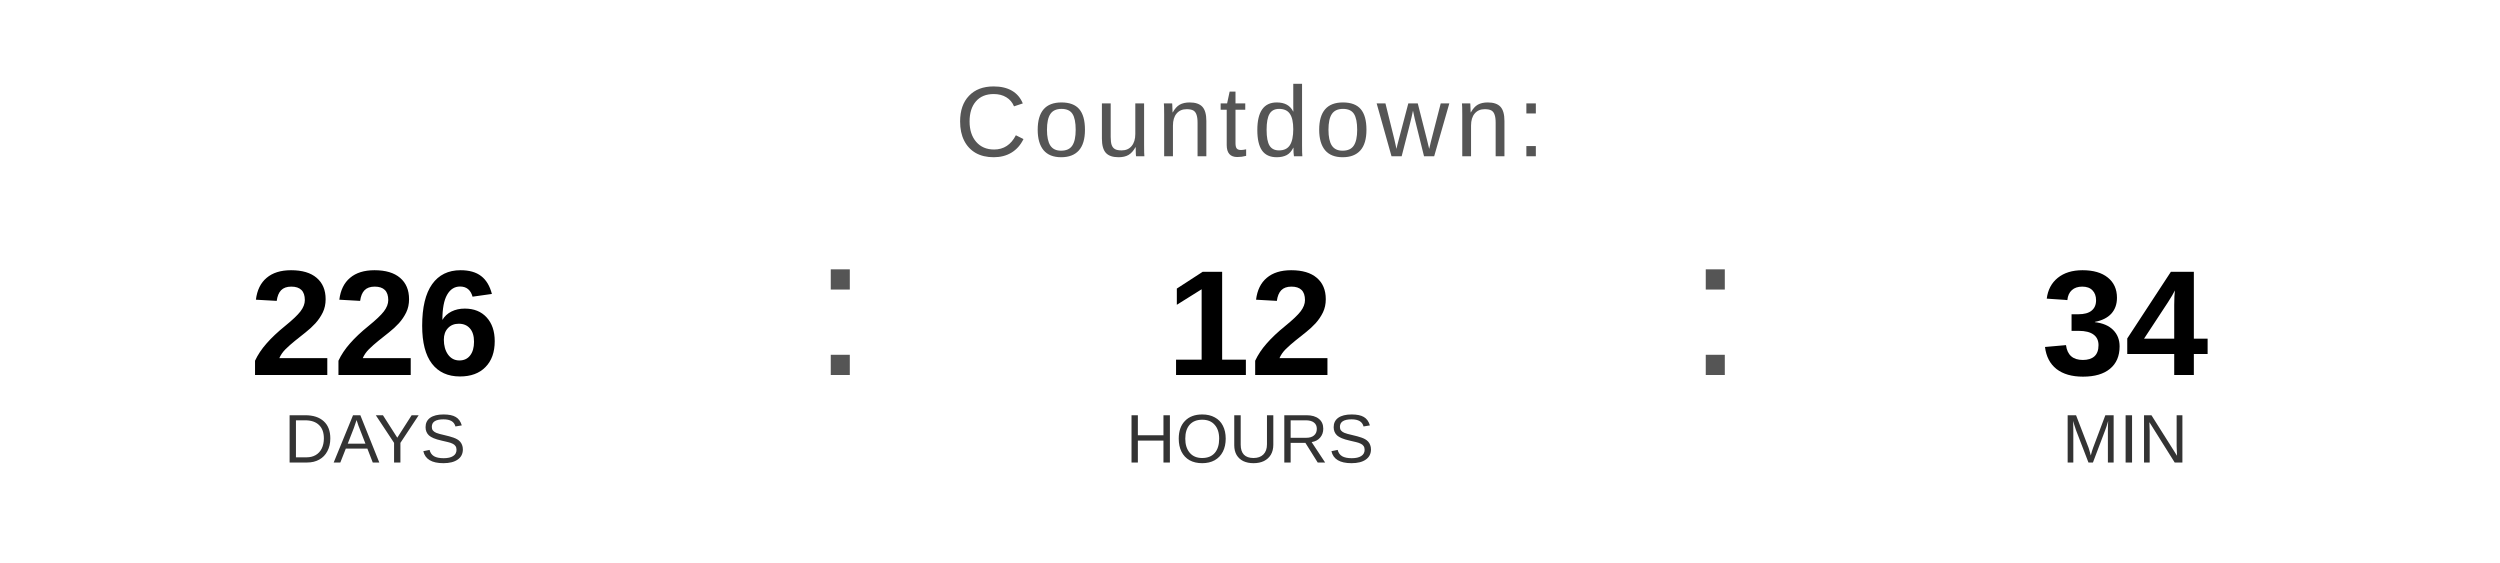
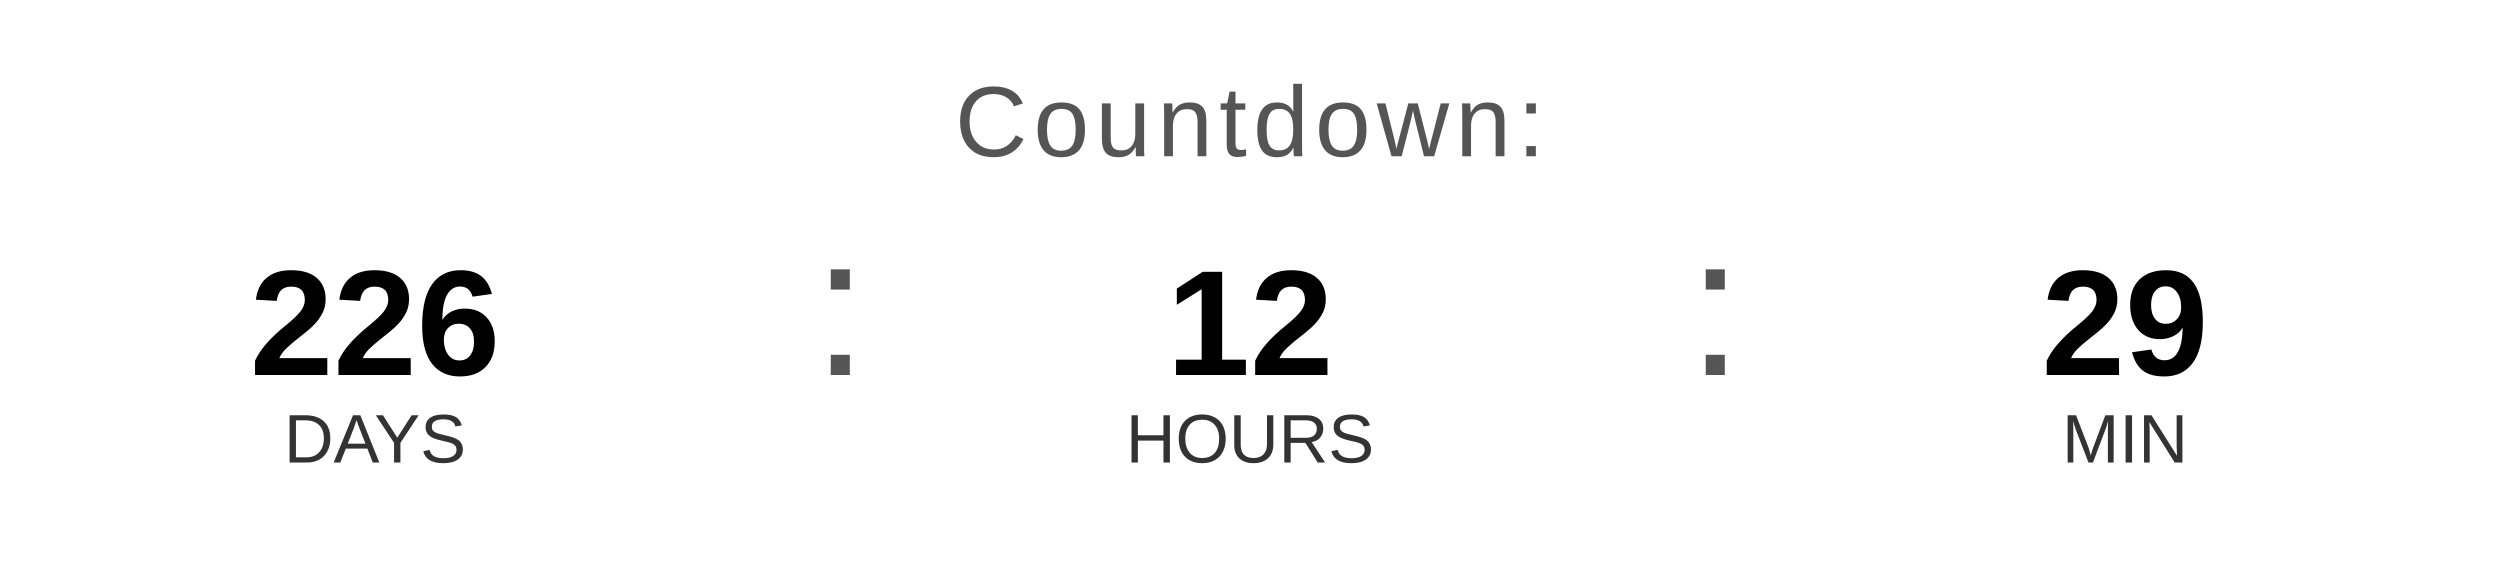
<svg xmlns="http://www.w3.org/2000/svg" width="400" height="90" viewBox="0 0 400 90">
  <text x="200" y="25" font-family="Arial, Helvetica, sans-serif" font-size="16" fill="#555555" text-anchor="middle" letter-spacing="1">
    Countdown:
  </text>
  <text x="60" y="60" font-family="Arial, Helvetica, sans-serif" font-size="24" font-weight="bold" fill="#000000" text-anchor="middle">226</text>
  <text x="60" y="74" font-family="Arial, Helvetica, sans-serif" font-size="11" fill="#333333" text-anchor="middle">DAYS</text>
  <text x="130" y="60" font-family="Arial, sans-serif" font-size="32" fill="#555555">:</text>
  <text x="200" y="60" font-family="Arial, Helvetica, sans-serif" font-size="24" font-weight="bold" fill="#000000" text-anchor="middle">12</text>
  <text x="200" y="74" font-family="Arial, Helvetica, sans-serif" font-size="11" fill="#333333" text-anchor="middle">HOURS</text>
  <text x="270" y="60" font-family="Arial, sans-serif" font-size="32" fill="#555555">:</text>
-   <text x="340" y="60" font-family="Arial, Helvetica, sans-serif" font-size="24" font-weight="bold" fill="#000000" text-anchor="middle">34</text>
+   <text x="340" y="60" font-family="Arial, Helvetica, sans-serif" font-size="24" font-weight="bold" fill="#000000" text-anchor="middle">29</text>
  <text x="340" y="74" font-family="Arial, Helvetica, sans-serif" font-size="11" fill="#333333" text-anchor="middle">MIN</text>
</svg>
